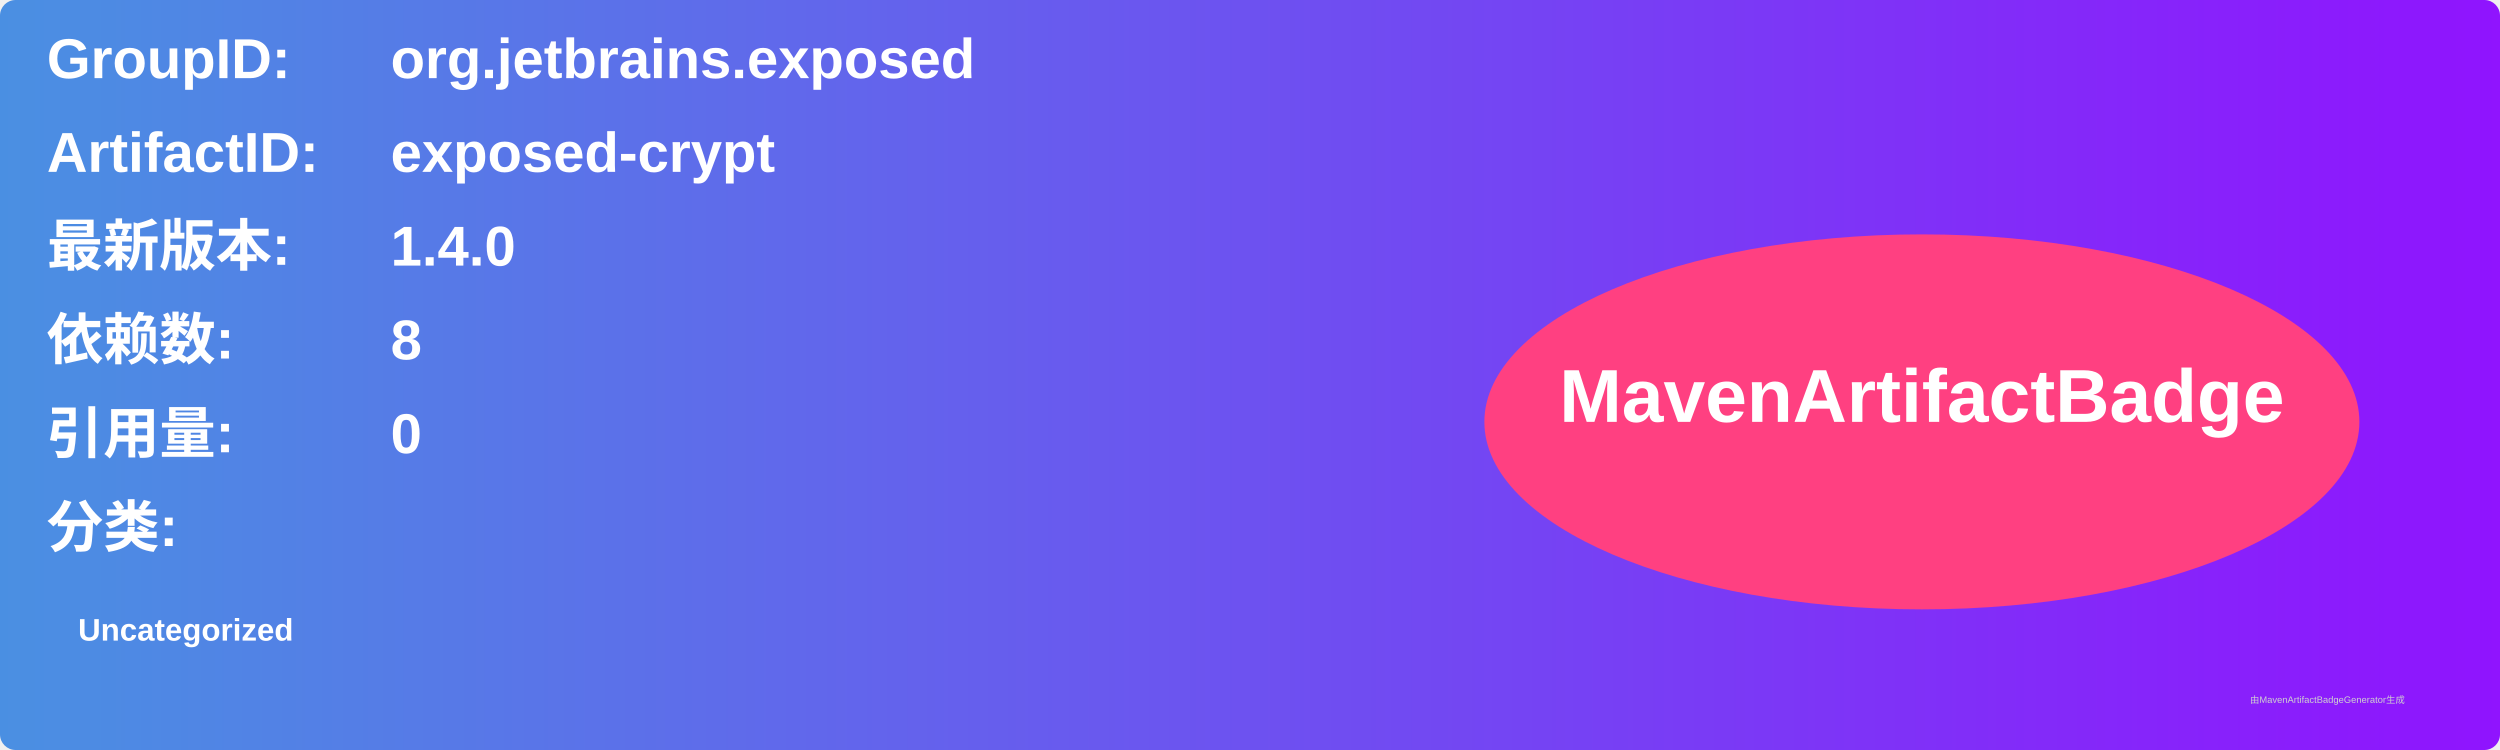
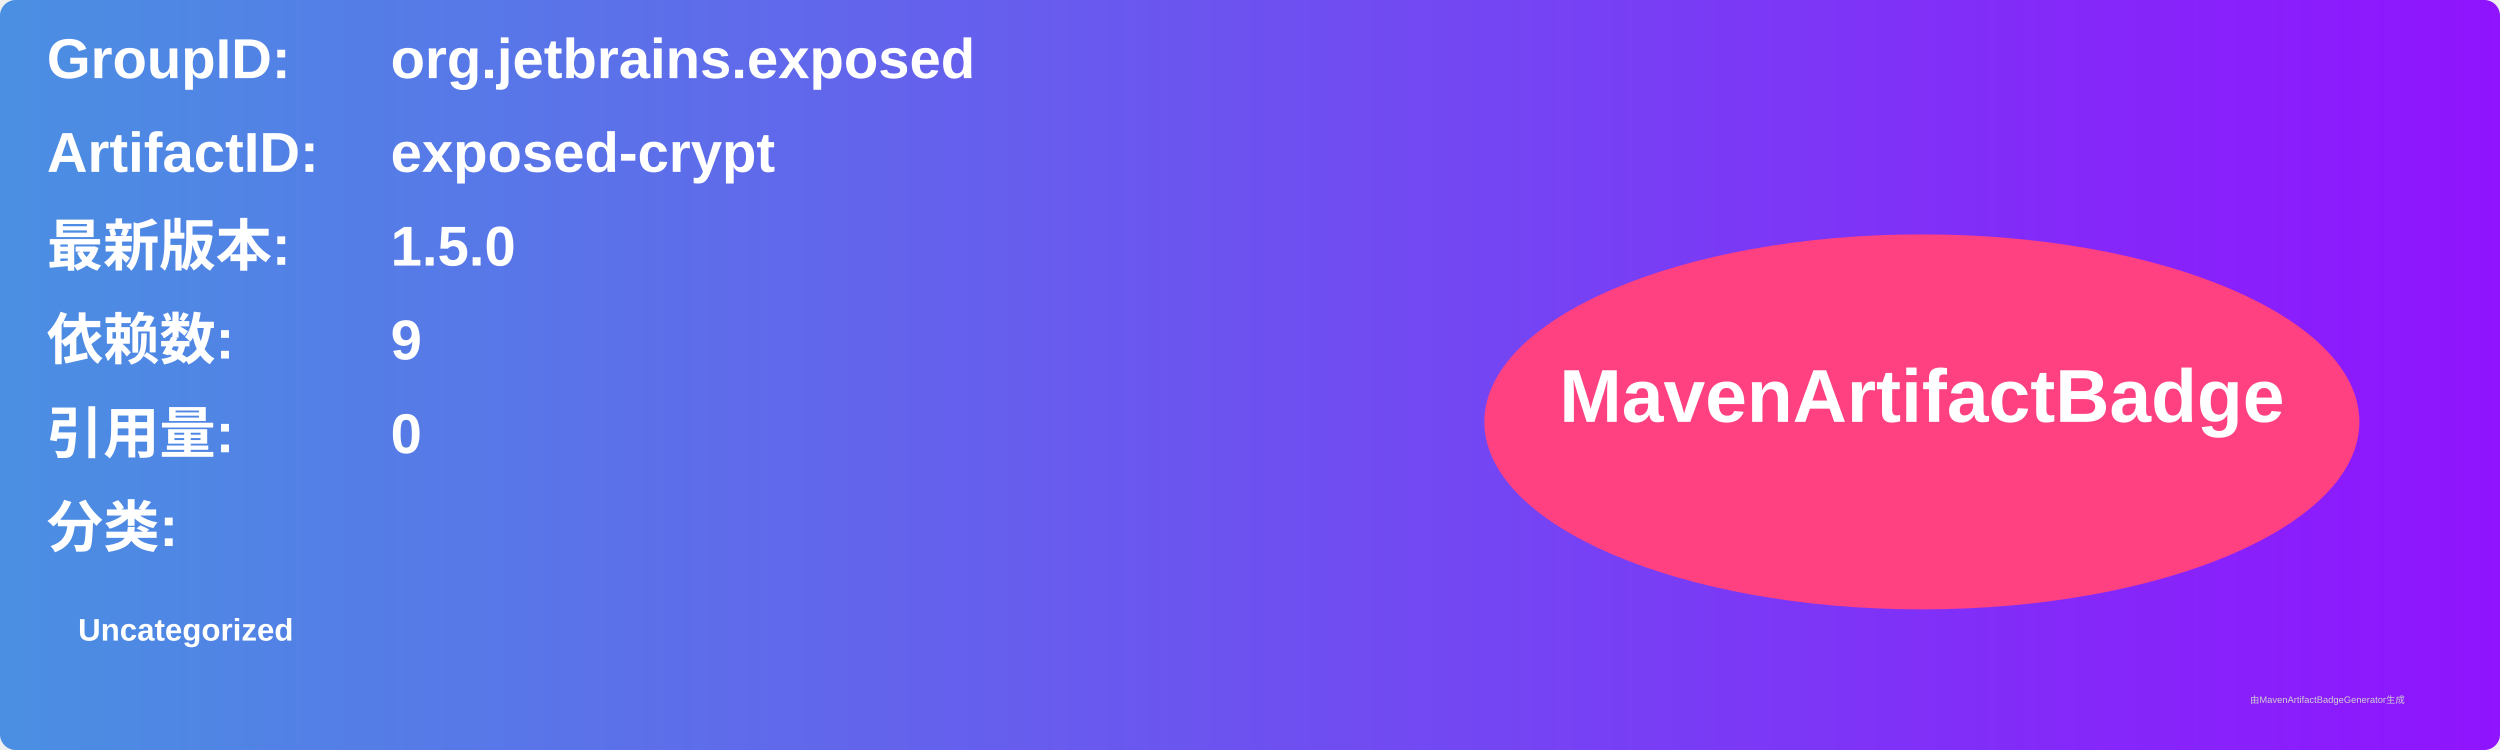
<svg xmlns="http://www.w3.org/2000/svg" width="800" height="240" viewBox="0 0 800 240">
  <linearGradient id="grad" x1="0%" y1="0%" x2="100%" y2="0%">
    <stop offset="0%" stop-color="#4a90e2" />
    <stop offset="100%" stop-color="#9013fe" />
  </linearGradient>
  <rect width="100%" height="100%" rx="5" ry="5" fill="url(#grad)" />
  <g transform="translate(15, 15)">
    <text x="0" y="10" font-family="Arial" font-size="18" fill="white" font-weight="bold" width="260">GroupID:</text>
    <text x="110" y="10" font-family="Arial" font-size="18" fill="white" font-weight="bold" width="460">org.jetbrains.exposed</text>
    <text x="0" y="40" font-family="Arial" font-size="18" fill="white" font-weight="bold" width="260">ArtifactID:</text>
    <text x="110" y="40" font-family="Arial" font-size="18" fill="white" font-weight="bold" width="460">exposed-crypt</text>
    <text x="0" y="70" font-family="Arial" font-size="18" fill="white" font-weight="bold">最新版本:</text>
    <text x="110" y="70" font-family="Arial" font-size="18" fill="white" font-weight="bold">
-       <tspan font-weight="bold">1.4.0</tspan>
+       <tspan font-weight="bold">1.5.0</tspan>
    </text>
    <text x="0" y="100" font-family="Arial" font-size="18" fill="white" font-weight="bold">依赖数: </text>
    <text x="110" y="100" font-family="Arial" font-size="18" fill="white">
-       <tspan font-weight="bold">8</tspan>
+       <tspan font-weight="bold">9</tspan>
    </text>
    <text x="0" y="130" font-family="Arial" font-size="18" fill="white" font-weight="bold">引用量: </text>
    <text x="110" y="130" font-family="Arial" font-size="18" fill="white">
      <tspan font-weight="bold">0</tspan>
    </text>
    <text x="0" y="160" font-family="Arial" font-size="18" fill="white" font-weight="bold">分类:</text>
    <text x="10" y="190" font-family="Arial" font-size="10" fill="white">
      <tspan font-weight="bold">Uncategorized</tspan>
    </text>
    <ellipse cx="600" cy="120" rx="140" ry="60" fill="#ff4081" />
    <text x="600" y="120" text-anchor="middle" font-family="Arial" font-size="24" fill="white" font-weight="bold">MavenArtifactBadge</text>
  </g>
  <text x="720" y="225" font-family="Arial" font-size="3" fill="#d0d0d0">由MavenArtifactBadgeGenerator生成</text>
</svg>
